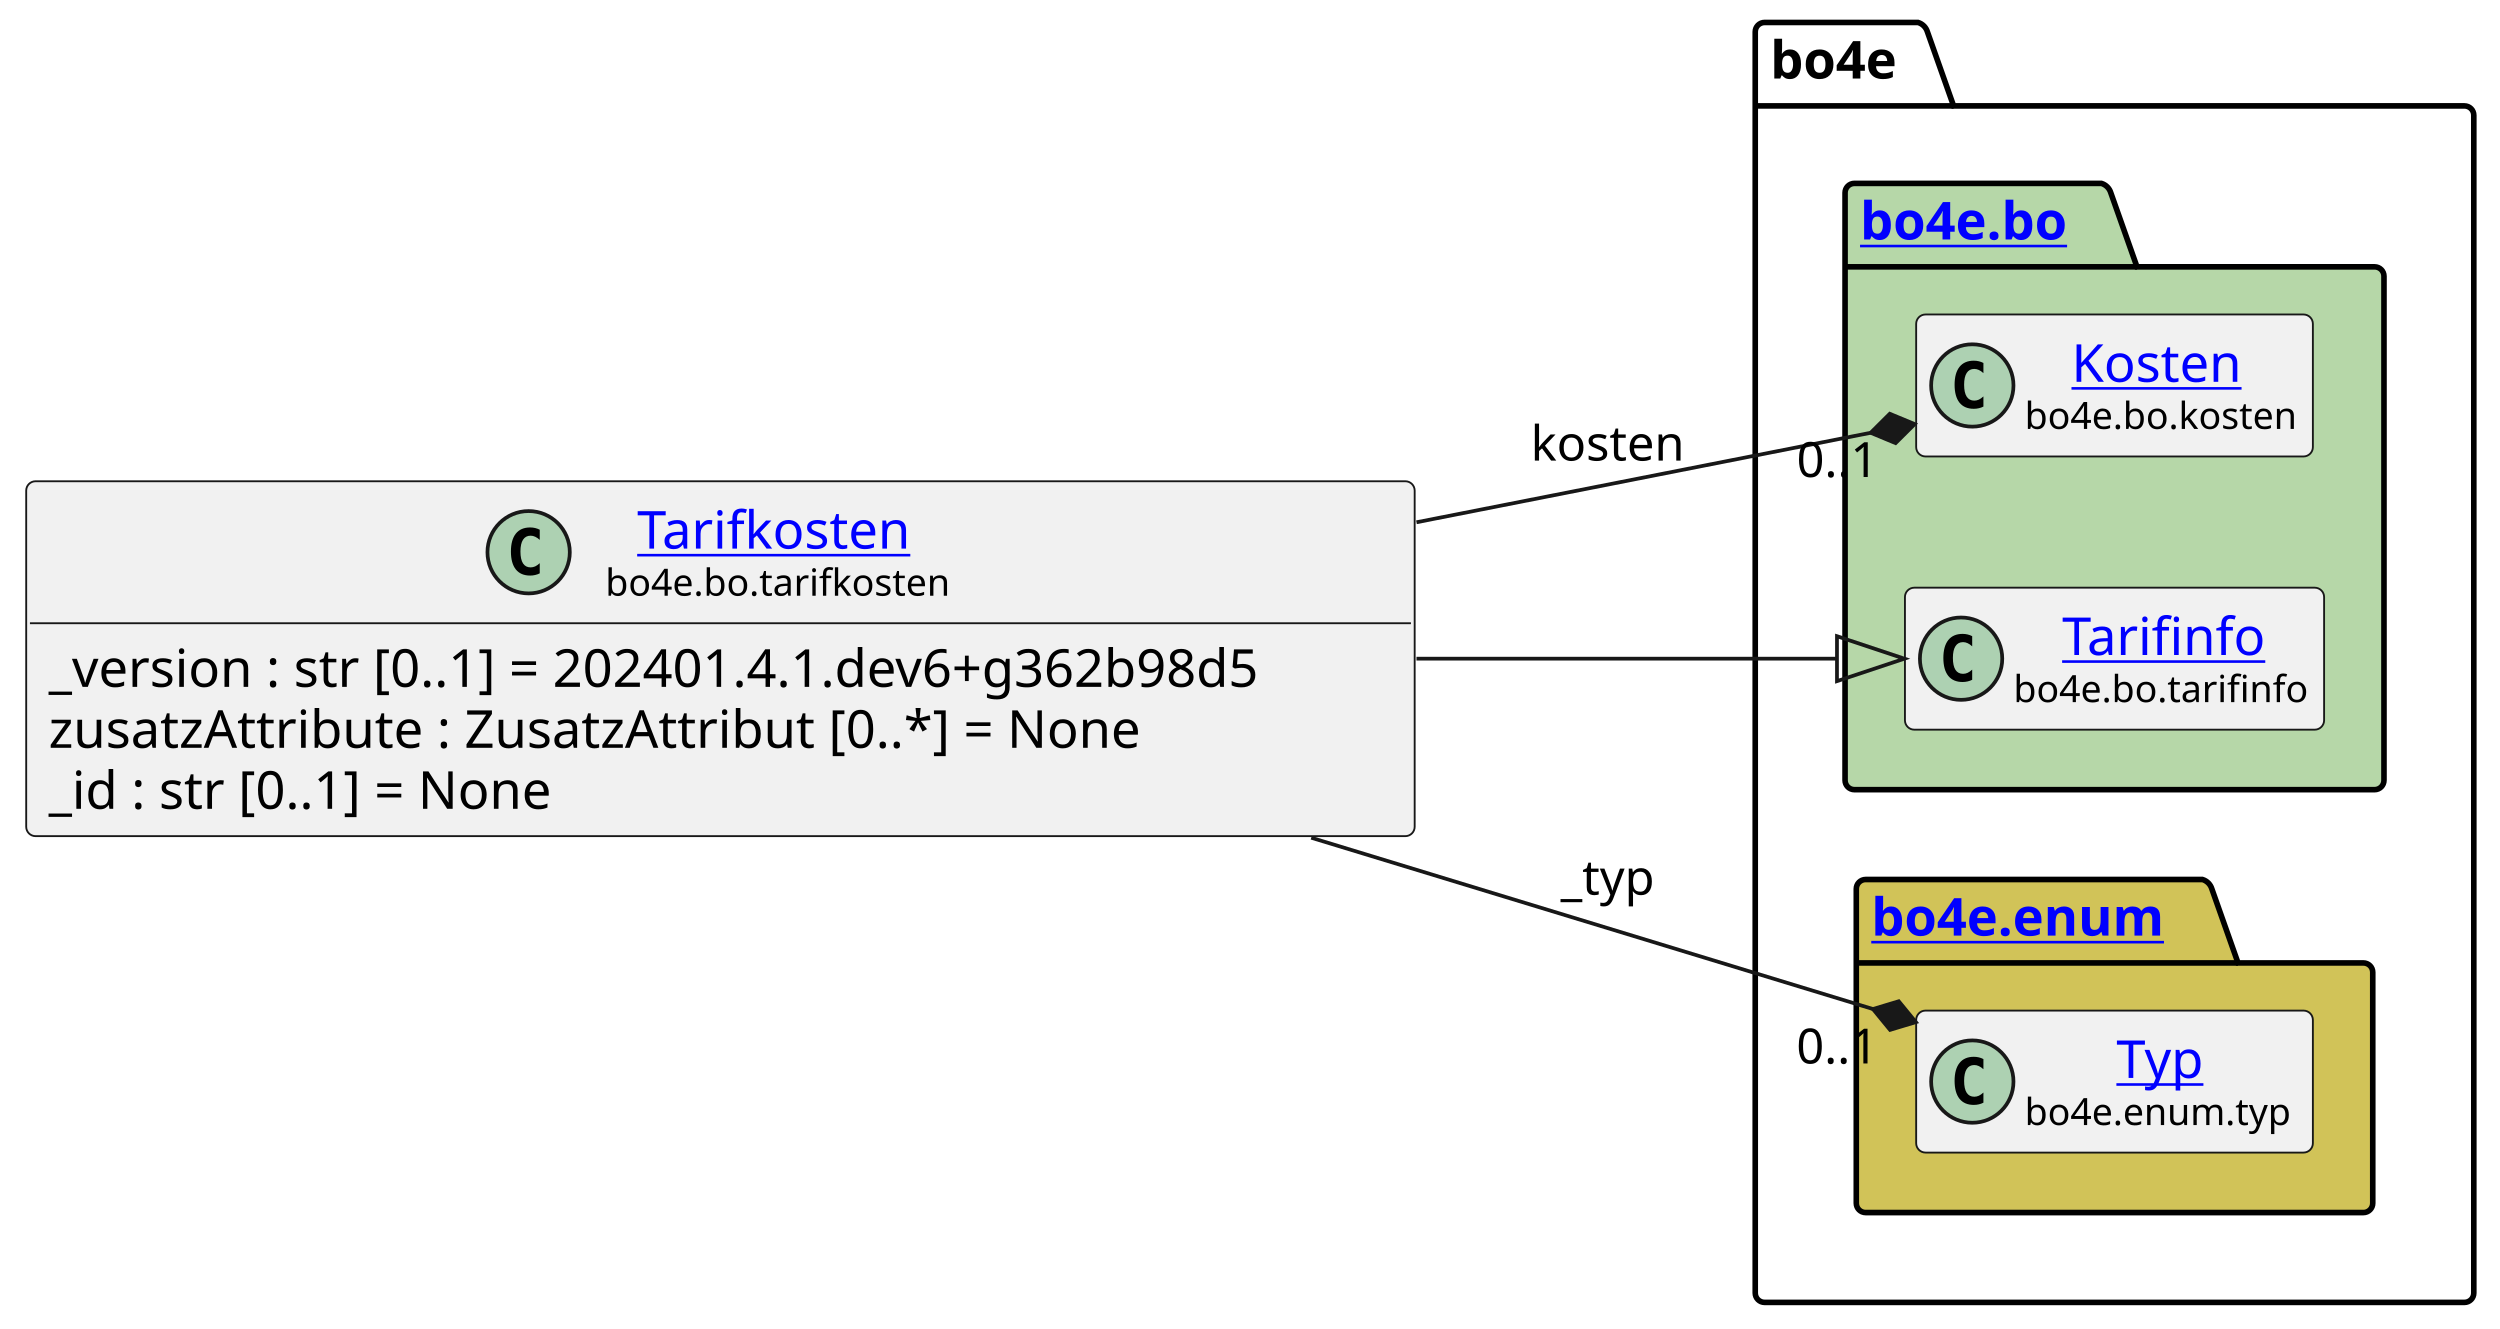
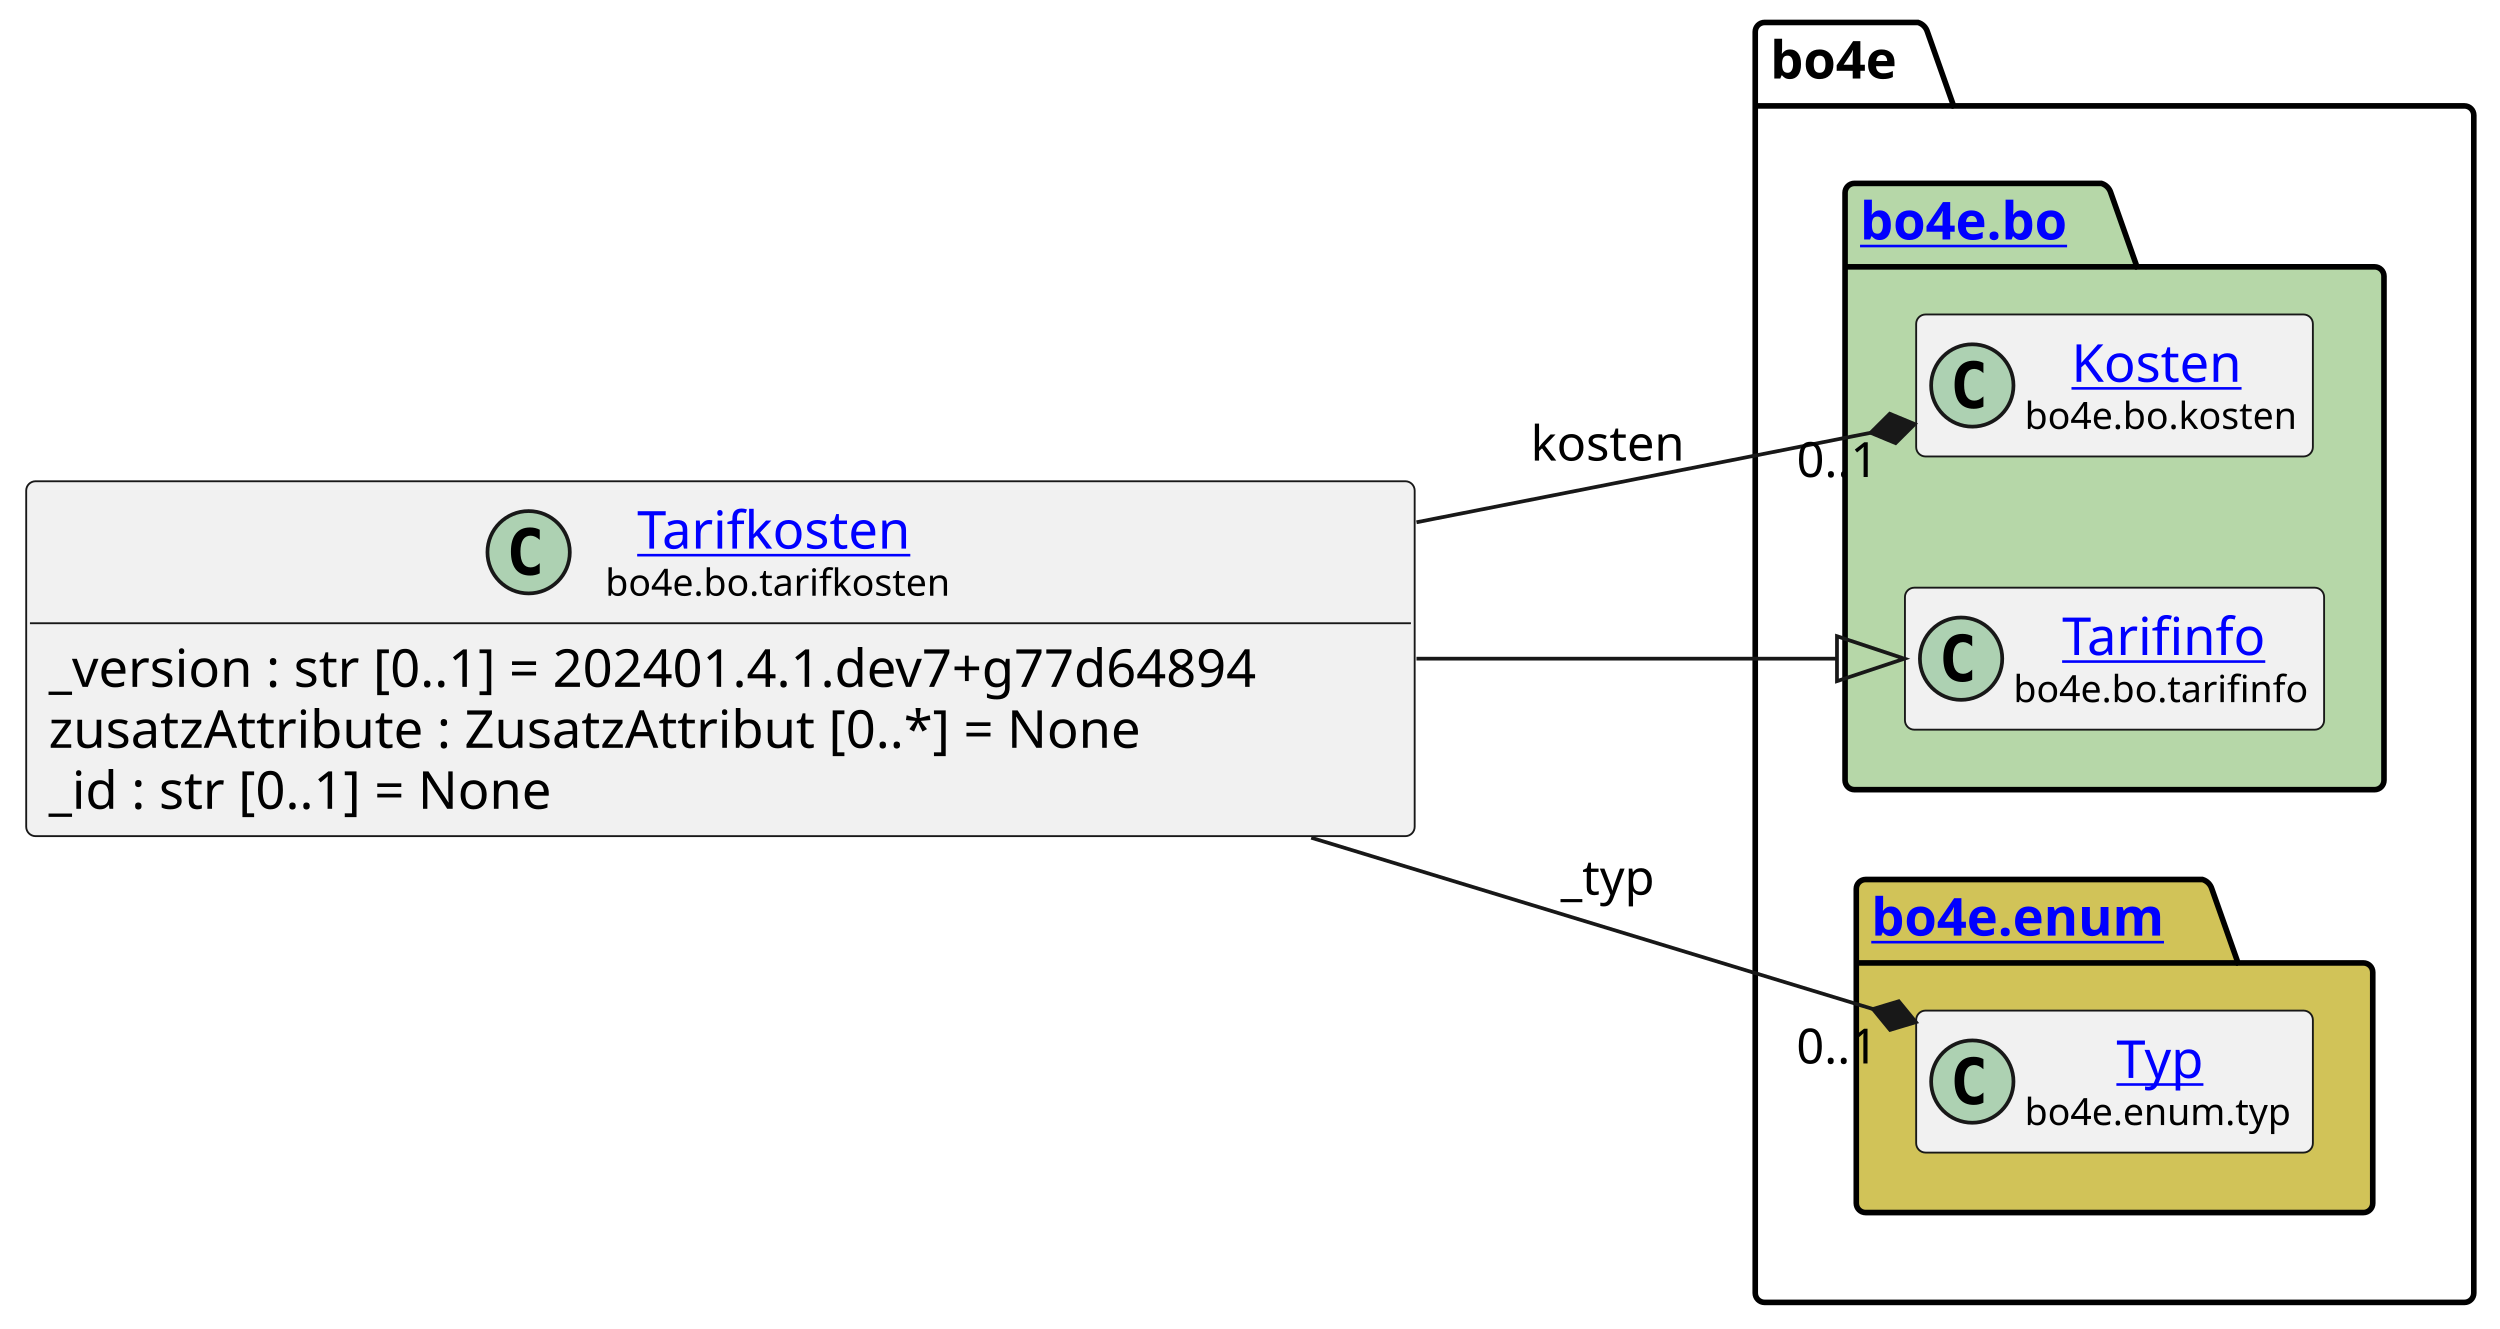
<svg xmlns="http://www.w3.org/2000/svg" xmlns:xlink="http://www.w3.org/1999/xlink" contentStyleType="text/css" height="355px" preserveAspectRatio="none" style="width:668px;height:355px;background:#FFFFFF;" version="1.1" viewBox="0 0 668 355" width="668px" zoomAndPan="magnify">
  <defs />
  <g>
    <g id="cluster_bo4e">
      <path d="M471.5,6 L512.5,6 A3.75,3.75 0 0 1 515,8.5 L522,28.297 L658.5,28.297 A2.5,2.5 0 0 1 661,30.797 L661,345.5 A2.5,2.5 0 0 1 658.5,348 L471.5,348 A2.5,2.5 0 0 1 469,345.5 L469,8.5 A2.5,2.5 0 0 1 471.5,6 " fill="none" style="stroke:#000000;stroke-width:1.5;" />
      <line style="stroke:#000000;stroke-width:1.5;" x1="469" x2="522" y1="28.297" y2="28.297" />
      <text fill="#000000" font-family="sans-serif" font-size="14" font-weight="bold" lengthAdjust="spacing" textLength="40" x="473" y="20.995">bo4e</text>
    </g>
    <g id="cluster_bo">
      <path d="M495.5,49 L561.5,49 A3.75,3.75 0 0 1 564,51.5 L571,71.297 L634.5,71.297 A2.5,2.5 0 0 1 637,73.797 L637,208.5 A2.5,2.5 0 0 1 634.5,211 L495.5,211 A2.5,2.5 0 0 1 493,208.5 L493,51.5 A2.5,2.5 0 0 1 495.5,49 " fill="#B6D7A8" style="stroke:#000000;stroke-width:1.5;" />
      <line style="stroke:#000000;stroke-width:1.5;" x1="493" x2="571" y1="71.297" y2="71.297" />
      <a href="https://bo4e.github.io/BO4E-python/latest/api/bo4e.bo.html" target="_top" title="https://bo4e.github.io/BO4E-python/latest/api/bo4e.bo.html" xlink:actuate="onRequest" xlink:href="https://bo4e.github.io/BO4E-python/latest/api/bo4e.bo.html" xlink:show="new" xlink:title="https://bo4e.github.io/BO4E-python/latest/api/bo4e.bo.html" xlink:type="simple">
        <text fill="#0000FF" font-family="sans-serif" font-size="14" font-weight="bold" lengthAdjust="spacing" text-decoration="underline" textLength="65" x="497" y="63.995">bo4e.bo</text>
      </a>
    </g>
    <g id="cluster_enum">
      <path d="M498.5,235 L588.5,235 A3.75,3.75 0 0 1 591,237.5 L598,257.297 L631.5,257.297 A2.5,2.5 0 0 1 634,259.797 L634,321.5 A2.5,2.5 0 0 1 631.5,324 L498.5,324 A2.5,2.5 0 0 1 496,321.5 L496,237.5 A2.5,2.5 0 0 1 498.5,235 " fill="#D1C358" style="stroke:#000000;stroke-width:1.5;" />
      <line style="stroke:#000000;stroke-width:1.5;" x1="496" x2="598" y1="257.297" y2="257.297" />
      <a href="https://bo4e.github.io/BO4E-python/latest/api/bo4e.enum.html" target="_top" title="https://bo4e.github.io/BO4E-python/latest/api/bo4e.enum.html" xlink:actuate="onRequest" xlink:href="https://bo4e.github.io/BO4E-python/latest/api/bo4e.enum.html" xlink:show="new" xlink:title="https://bo4e.github.io/BO4E-python/latest/api/bo4e.enum.html" xlink:type="simple">
        <text fill="#0000FF" font-family="sans-serif" font-size="14" font-weight="bold" lengthAdjust="spacing" text-decoration="underline" textLength="89" x="500" y="249.995">bo4e.enum</text>
      </a>
    </g>
    <g id="elem_Kosten">
      <rect codeLine="10" fill="#F1F1F1" height="37.938" id="Kosten" rx="2.5" ry="2.5" style="stroke:#181818;stroke-width:0.5;" width="106" x="512" y="84.03" />
      <ellipse cx="527" cy="102.999" fill="#ADD1B2" rx="11" ry="11" style="stroke:#181818;stroke-width:1.0;" />
      <path d="M529.969,108.639 Q529.391,108.936 528.75,109.077 Q528.109,109.233 527.406,109.233 Q524.906,109.233 523.578,107.593 Q522.266,105.936 522.266,102.811 Q522.266,99.686 523.578,98.03 Q524.906,96.374 527.406,96.374 Q528.109,96.374 528.75,96.53 Q529.406,96.686 529.969,96.983 L529.969,99.702 Q529.344,99.124 528.75,98.858 Q528.156,98.577 527.531,98.577 Q526.188,98.577 525.5,99.655 Q524.812,100.718 524.812,102.811 Q524.812,104.905 525.5,105.983 Q526.188,107.046 527.531,107.046 Q528.156,107.046 528.75,106.78 Q529.344,106.499 529.969,105.921 L529.969,108.639 Z " fill="#000000" />
      <a href="https://bo4e.github.io/BO4E-python/latest/api/bo4e.bo.html#bo4e.bo.kosten.Kosten" target="_top" title="https://bo4e.github.io/BO4E-python/latest/api/bo4e.bo.html#bo4e.bo.kosten.Kosten" xlink:actuate="onRequest" xlink:href="https://bo4e.github.io/BO4E-python/latest/api/bo4e.bo.html#bo4e.bo.kosten.Kosten" xlink:show="new" xlink:title="https://bo4e.github.io/BO4E-python/latest/api/bo4e.bo.html#bo4e.bo.kosten.Kosten" xlink:type="simple">
        <text fill="#0000FF" font-family="sans-serif" font-size="14" lengthAdjust="spacing" text-decoration="underline" textLength="49" x="553.5" y="102.025">Kosten</text>
      </a>
      <text fill="#000000" font-family="sans-serif" font-size="10" lengthAdjust="spacing" textLength="74" x="541" y="114.609">bo4e.bo.kosten</text>
    </g>
    <g id="elem_Tarifinfo">
      <rect codeLine="11" fill="#F1F1F1" height="37.938" id="Tarifinfo" rx="2.5" ry="2.5" style="stroke:#181818;stroke-width:0.5;" width="112" x="509" y="157.03" />
      <ellipse cx="524" cy="175.999" fill="#ADD1B2" rx="11" ry="11" style="stroke:#181818;stroke-width:1.0;" />
      <path d="M526.969,181.639 Q526.391,181.936 525.75,182.077 Q525.109,182.233 524.406,182.233 Q521.906,182.233 520.578,180.593 Q519.266,178.936 519.266,175.811 Q519.266,172.686 520.578,171.03 Q521.906,169.374 524.406,169.374 Q525.109,169.374 525.75,169.53 Q526.406,169.686 526.969,169.983 L526.969,172.702 Q526.344,172.124 525.75,171.858 Q525.156,171.577 524.531,171.577 Q523.188,171.577 522.5,172.655 Q521.812,173.718 521.812,175.811 Q521.812,177.905 522.5,178.983 Q523.188,180.046 524.531,180.046 Q525.156,180.046 525.75,179.78 Q526.344,179.499 526.969,178.921 L526.969,181.639 Z " fill="#000000" />
      <a href="https://bo4e.github.io/BO4E-python/latest/api/bo4e.bo.html#bo4e.bo.tarifinfo.Tarifinfo" target="_top" title="https://bo4e.github.io/BO4E-python/latest/api/bo4e.bo.html#bo4e.bo.tarifinfo.Tarifinfo" xlink:actuate="onRequest" xlink:href="https://bo4e.github.io/BO4E-python/latest/api/bo4e.bo.html#bo4e.bo.tarifinfo.Tarifinfo" xlink:show="new" xlink:title="https://bo4e.github.io/BO4E-python/latest/api/bo4e.bo.html#bo4e.bo.tarifinfo.Tarifinfo" xlink:type="simple">
        <text fill="#0000FF" font-family="sans-serif" font-size="14" lengthAdjust="spacing" text-decoration="underline" textLength="54" x="551" y="175.025">Tarifinfo</text>
      </a>
      <text fill="#000000" font-family="sans-serif" font-size="10" lengthAdjust="spacing" textLength="80" x="538" y="187.609">bo4e.bo.tarifinfo</text>
    </g>
    <g id="elem_Typ">
      <rect codeLine="14" fill="#F1F1F1" height="37.938" id="Typ" rx="2.5" ry="2.5" style="stroke:#181818;stroke-width:0.5;" width="106" x="512" y="270.03" />
      <ellipse cx="527" cy="288.999" fill="#ADD1B2" rx="11" ry="11" style="stroke:#181818;stroke-width:1.0;" />
      <path d="M529.969,294.639 Q529.391,294.936 528.75,295.077 Q528.109,295.233 527.406,295.233 Q524.906,295.233 523.578,293.592 Q522.266,291.936 522.266,288.811 Q522.266,285.686 523.578,284.03 Q524.906,282.374 527.406,282.374 Q528.109,282.374 528.75,282.53 Q529.406,282.686 529.969,282.983 L529.969,285.702 Q529.344,285.124 528.75,284.858 Q528.156,284.577 527.531,284.577 Q526.188,284.577 525.5,285.655 Q524.812,286.717 524.812,288.811 Q524.812,290.905 525.5,291.983 Q526.188,293.046 527.531,293.046 Q528.156,293.046 528.75,292.78 Q529.344,292.499 529.969,291.921 L529.969,294.639 Z " fill="#000000" />
      <a href="https://bo4e.github.io/BO4E-python/latest/api/bo4e.enum.html#bo4e.enum.typ.Typ" target="_top" title="https://bo4e.github.io/BO4E-python/latest/api/bo4e.enum.html#bo4e.enum.typ.Typ" xlink:actuate="onRequest" xlink:href="https://bo4e.github.io/BO4E-python/latest/api/bo4e.enum.html#bo4e.enum.typ.Typ" xlink:show="new" xlink:title="https://bo4e.github.io/BO4E-python/latest/api/bo4e.enum.html#bo4e.enum.typ.Typ" xlink:type="simple">
        <text fill="#0000FF" font-family="sans-serif" font-size="14" lengthAdjust="spacing" text-decoration="underline" textLength="25" x="565.5" y="288.025">Typ</text>
      </a>
      <text fill="#000000" font-family="sans-serif" font-size="10" lengthAdjust="spacing" textLength="74" x="541" y="300.609">bo4e.enum.typ</text>
    </g>
    <g id="elem_Tarifkosten">
      <rect codeLine="3" fill="#F1F1F1" height="94.828" id="Tarifkosten" rx="2.5" ry="2.5" style="stroke:#181818;stroke-width:0.5;" width="371" x="7" y="128.59" />
      <ellipse cx="141.25" cy="147.559" fill="#ADD1B2" rx="11" ry="11" style="stroke:#181818;stroke-width:1.0;" />
      <path d="M144.219,153.199 Q143.641,153.496 143,153.637 Q142.359,153.793 141.656,153.793 Q139.156,153.793 137.828,152.153 Q136.516,150.496 136.516,147.371 Q136.516,144.246 137.828,142.59 Q139.156,140.934 141.656,140.934 Q142.359,140.934 143,141.09 Q143.656,141.246 144.219,141.543 L144.219,144.262 Q143.594,143.684 143,143.418 Q142.406,143.137 141.781,143.137 Q140.438,143.137 139.75,144.215 Q139.062,145.278 139.062,147.371 Q139.062,149.465 139.75,150.543 Q140.438,151.606 141.781,151.606 Q142.406,151.606 143,151.34 Q143.594,151.059 144.219,150.481 L144.219,153.199 Z " fill="#000000" />
      <a href="https://bo4e.github.io/BO4E-python/latest/api/bo4e.bo.html#bo4e.bo.tarifkosten.Tarifkosten" target="_top" title="https://bo4e.github.io/BO4E-python/latest/api/bo4e.bo.html#bo4e.bo.tarifkosten.Tarifkosten" xlink:actuate="onRequest" xlink:href="https://bo4e.github.io/BO4E-python/latest/api/bo4e.bo.html#bo4e.bo.tarifkosten.Tarifkosten" xlink:show="new" xlink:title="https://bo4e.github.io/BO4E-python/latest/api/bo4e.bo.html#bo4e.bo.tarifkosten.Tarifkosten" xlink:type="simple">
        <text fill="#0000FF" font-family="sans-serif" font-size="14" lengthAdjust="spacing" text-decoration="underline" textLength="77" x="170.25" y="146.585">Tarifkosten</text>
      </a>
      <text fill="#000000" font-family="sans-serif" font-size="10" lengthAdjust="spacing" textLength="94" x="161.75" y="159.169">bo4e.bo.tarifkosten</text>
      <line style="stroke:#181818;stroke-width:0.5;" x1="8" x2="377" y1="166.528" y2="166.528" />
-       <text fill="#000000" font-family="sans-serif" font-size="14" lengthAdjust="spacing" textLength="359" x="13" y="183.523">_version : str [0..1] = 202401.4.1.dev6+g362b98d5</text>
+       <text fill="#000000" font-family="sans-serif" font-size="14" lengthAdjust="spacing" textLength="359" x="13" y="183.523">_version : str [0..1] = 202401.4.1.dev7+g77d64894</text>
      <text fill="#000000" font-family="sans-serif" font-size="14" lengthAdjust="spacing" textLength="311" x="13" y="199.82">zusatzAttribute : ZusatzAttribut [0..*] = None</text>
      <text fill="#000000" font-family="sans-serif" font-size="14" lengthAdjust="spacing" textLength="147" x="13" y="216.116">_id : str [0..1] = None</text>
    </g>
    <g id="link_Tarifkosten_Tarifinfo">
      <path codeLine="17" d="M378.48,176 C426.1,176 455.75,176 490.84,176 " fill="none" id="Tarifkosten-to-Tarifinfo" style="stroke:#181818;stroke-width:1.0;" />
      <polygon fill="none" points="508.84,176,490.84,170,490.84,182,508.84,176" style="stroke:#181818;stroke-width:1.0;" />
    </g>
    <g id="link_Tarifkosten_Typ">
      <path codeLine="18" d="M350.36,223.84 C408.18,241.48 458.311,256.772 500.441,269.612 " fill="none" id="Tarifkosten-to-Typ" style="stroke:#181818;stroke-width:1.0;" />
      <polygon fill="#181818" points="511.92,273.11,507.347,267.535,500.441,269.612,505.014,275.187,511.92,273.11" style="stroke:#181818;stroke-width:1.0;" />
      <text fill="#000000" font-family="sans-serif" font-size="13" lengthAdjust="spacing" textLength="27" x="417" y="239.067">_typ</text>
      <text fill="#000000" font-family="sans-serif" font-size="13" lengthAdjust="spacing" textLength="24" x="479.988" y="284.163">0..1</text>
    </g>
    <g id="link_Tarifkosten_Kosten">
      <path codeLine="19" d="M378.48,139.55 C427.37,129.92 464.516,122.6 499.836,115.64 " fill="none" id="Tarifkosten-to-Kosten" style="stroke:#181818;stroke-width:1.0;" />
      <polygon fill="#181818" points="511.61,113.32,504.95,110.555,499.836,115.64,506.497,118.405,511.61,113.32" style="stroke:#181818;stroke-width:1.0;" />
      <text fill="#000000" font-family="sans-serif" font-size="13" lengthAdjust="spacing" textLength="43" x="409" y="123.067">kosten</text>
      <text fill="#000000" font-family="sans-serif" font-size="13" lengthAdjust="spacing" textLength="24" x="480.049" y="127.455">0..1</text>
    </g>
  </g>
</svg>
